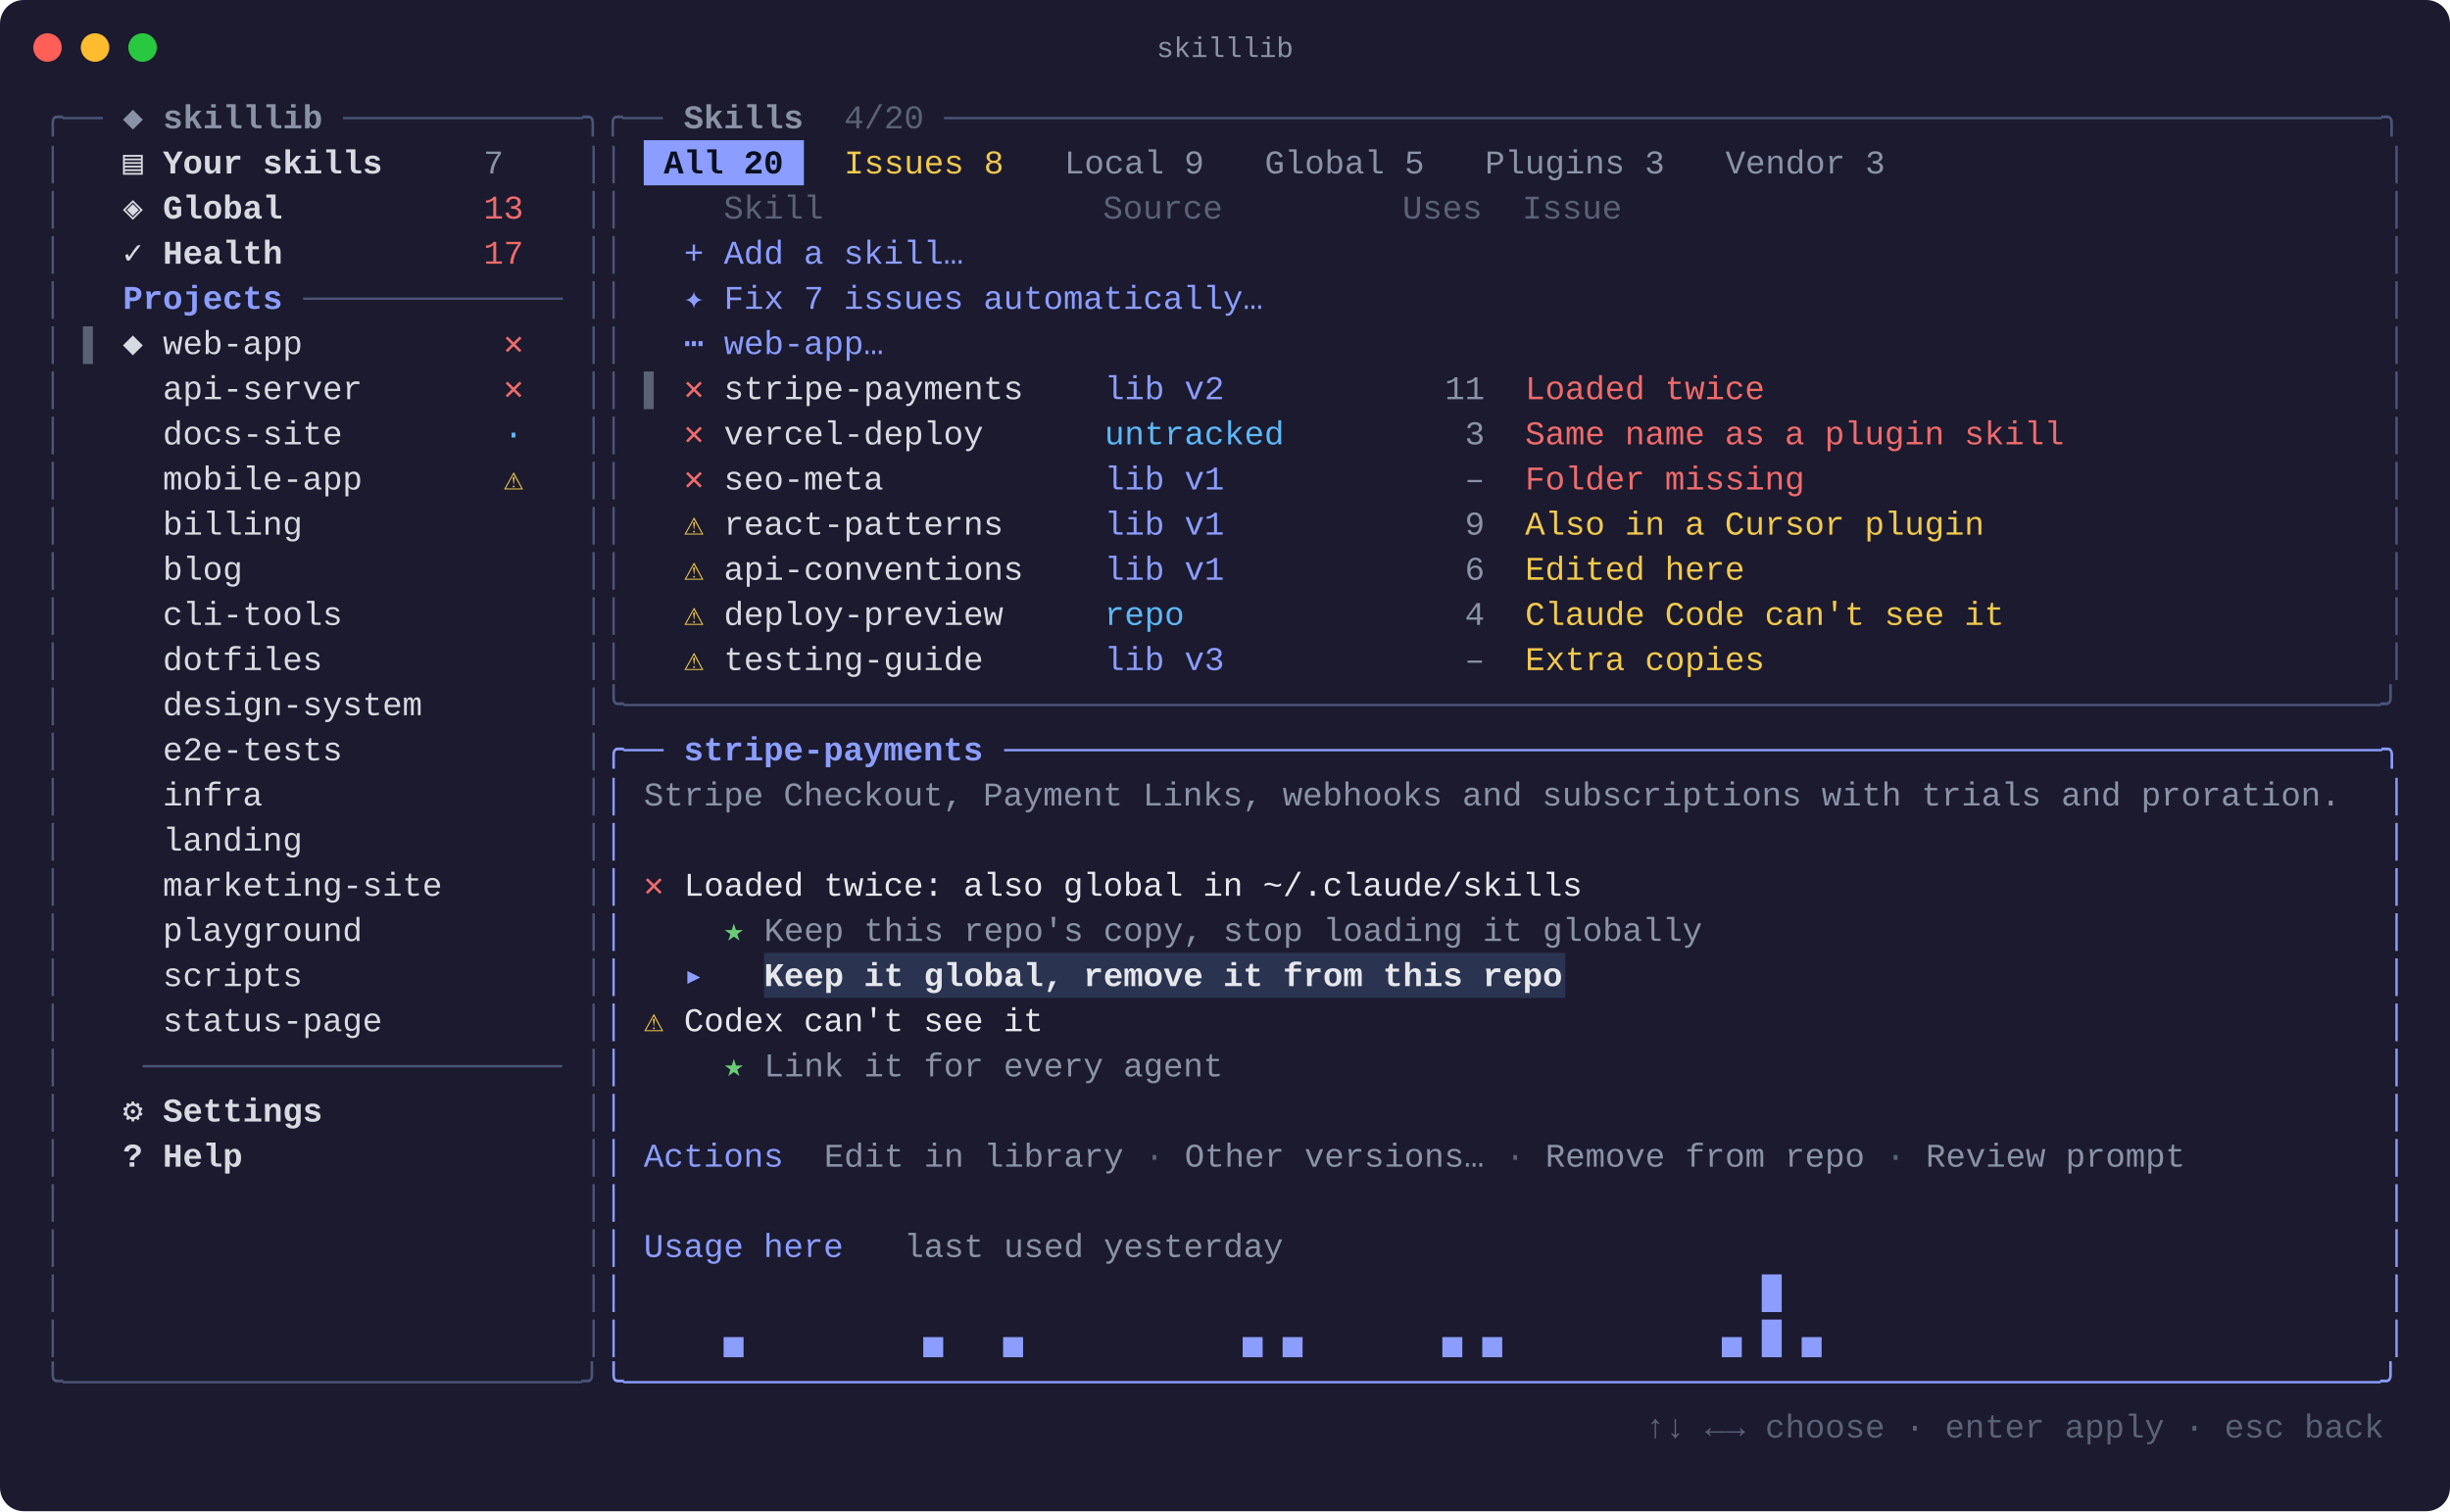
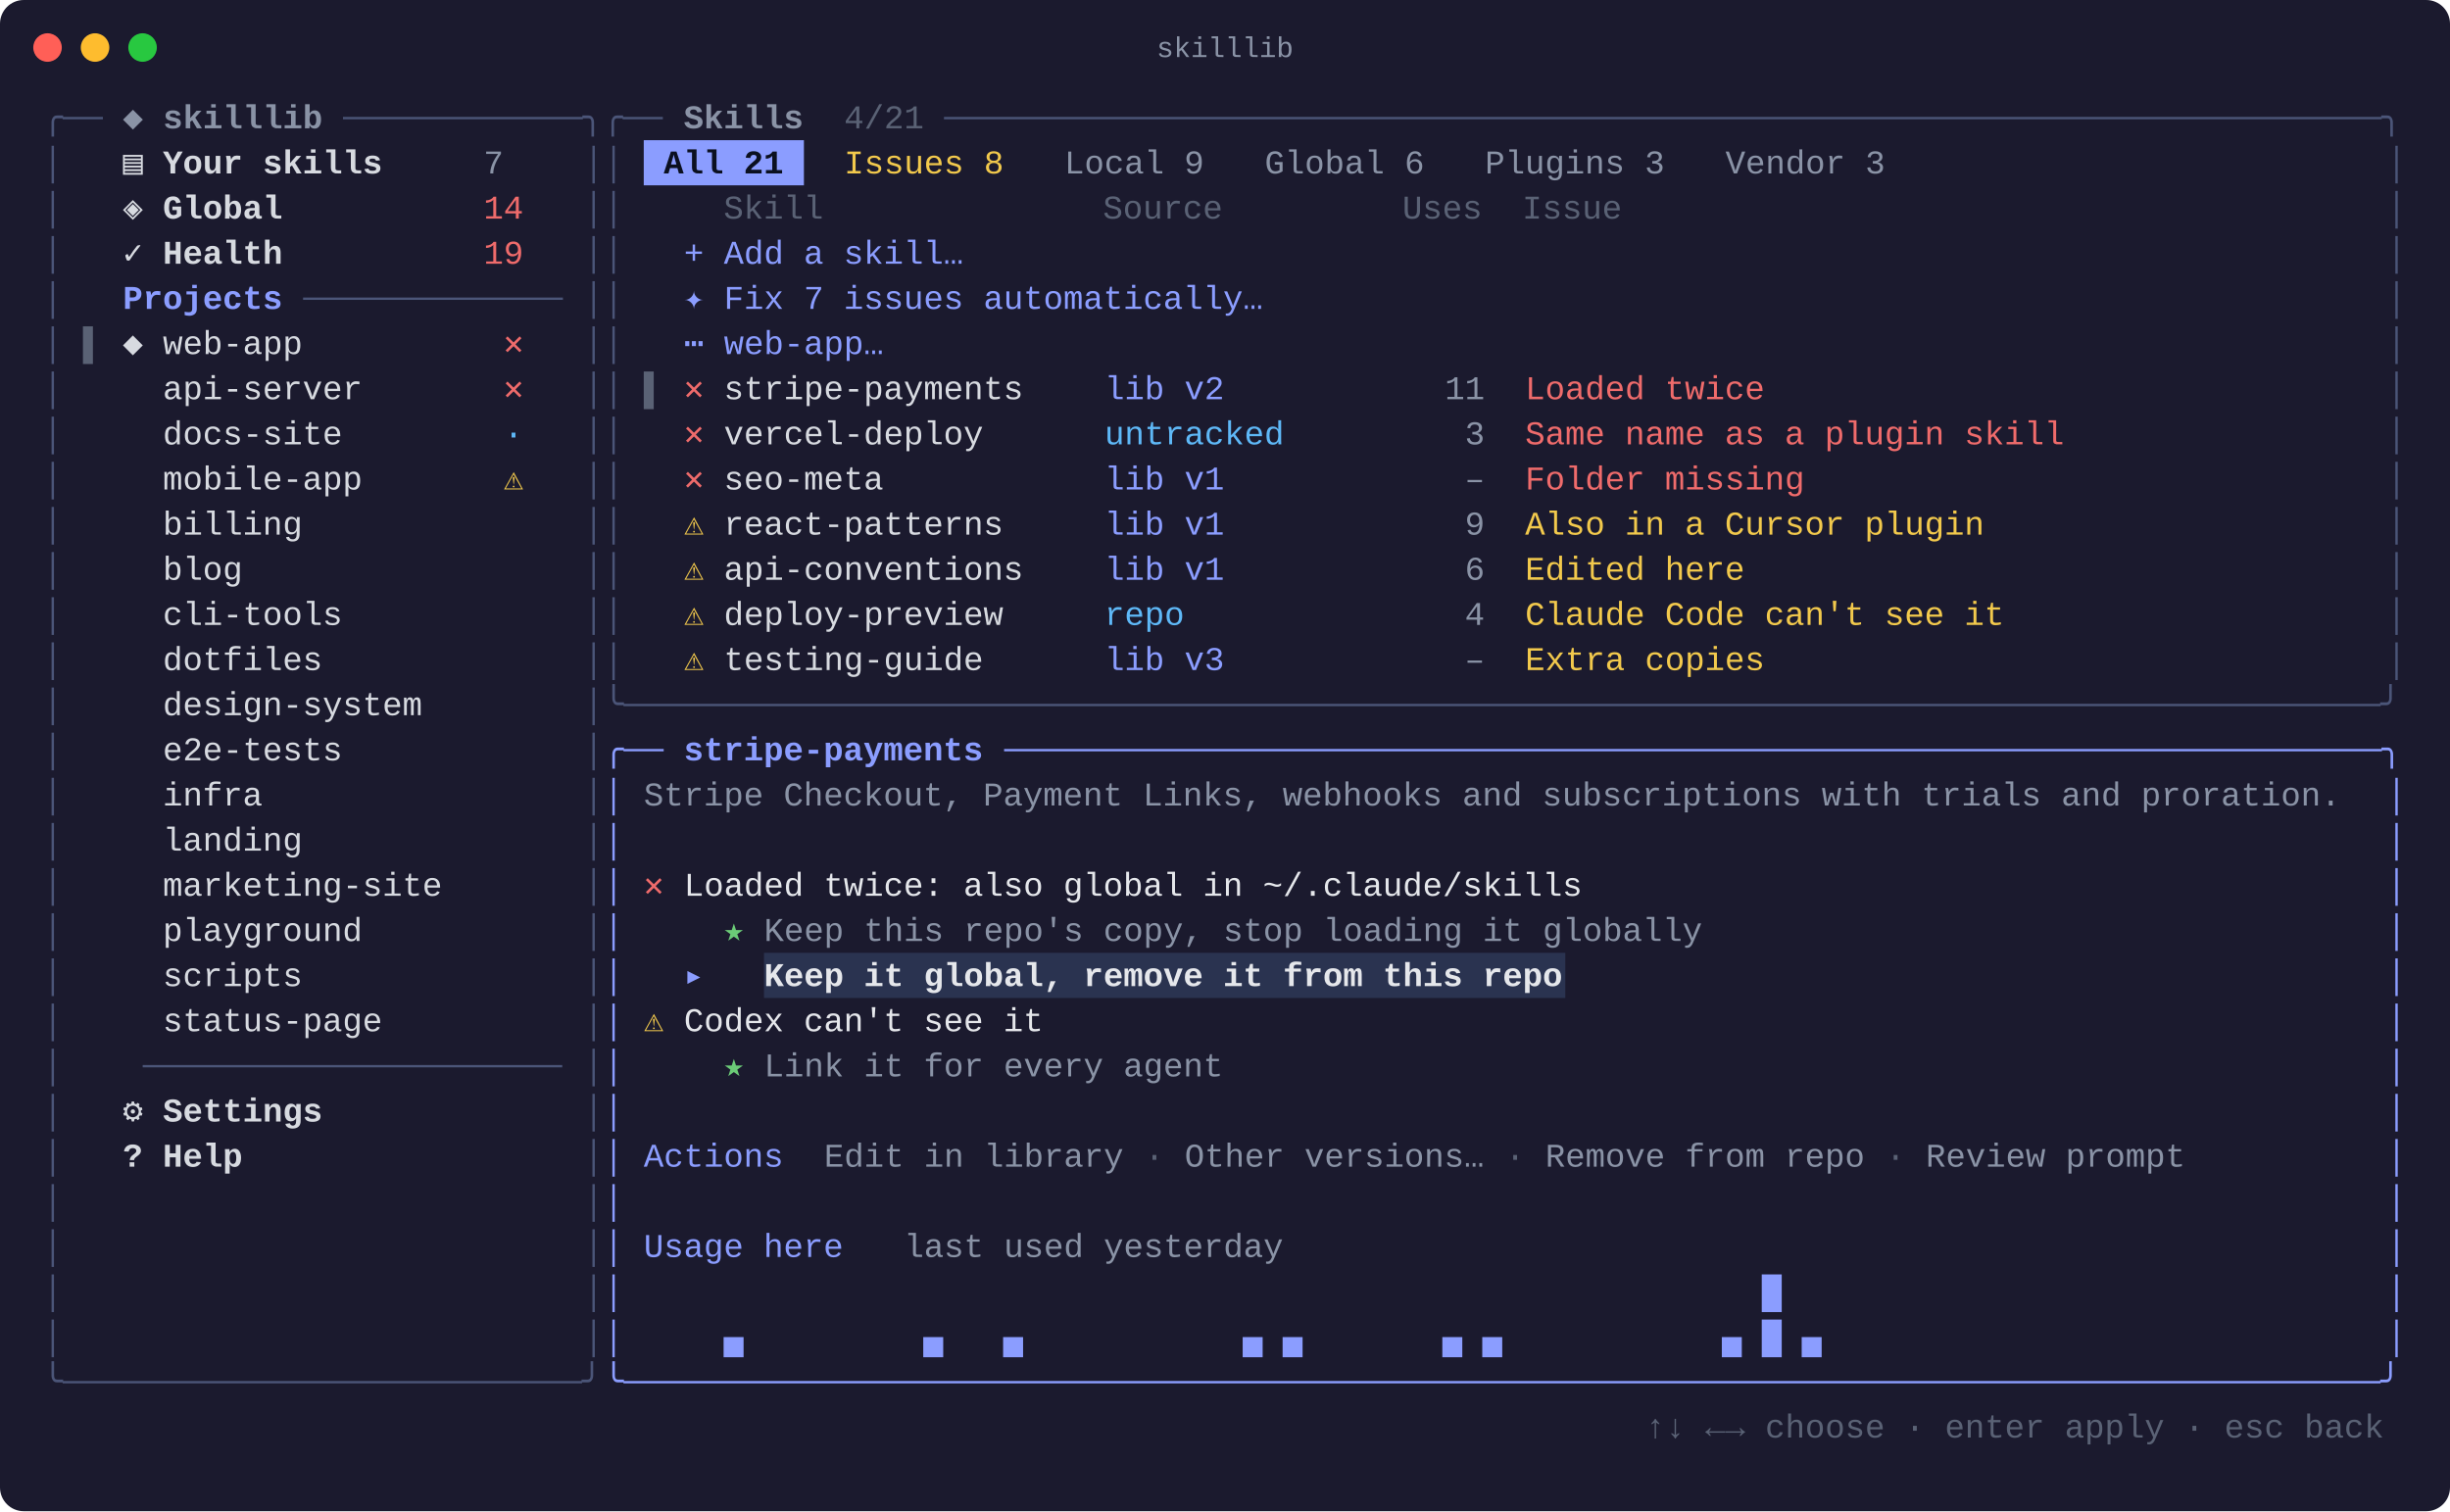
<svg xmlns="http://www.w3.org/2000/svg" width="1031" height="636" viewBox="0 0 1031 636" font-family="SFMono-Regular, Menlo, Consolas, 'Liberation Mono', monospace" font-size="14">
  <rect width="1031" height="636" rx="10" fill="#1b1a2e" />
  <circle cx="20" cy="20" r="6" fill="#ff5f57" />
  <circle cx="40" cy="20" r="6" fill="#febc2e" />
  <circle cx="60" cy="20" r="6" fill="#28c840" />
  <text x="515.5" y="24" fill="#8a93a6" font-size="12" text-anchor="middle">skilllib</text>
  <text x="18.0" y="54.0" fill="#4b5578" xml:space="preserve" textLength="25.3" lengthAdjust="spacingAndGlyphs">╭──</text>
  <text x="43.3" y="54.0" fill="#8a93a6" font-weight="bold" xml:space="preserve" textLength="101.2" lengthAdjust="spacingAndGlyphs"> ◆ skilllib </text>
  <text x="144.4" y="54.0" fill="#4b5578" xml:space="preserve" textLength="134.9" lengthAdjust="spacingAndGlyphs">────────────╮╭──</text>
  <text x="279.3" y="54.0" fill="#8a93a6" font-weight="bold" xml:space="preserve" textLength="67.4" lengthAdjust="spacingAndGlyphs"> Skills </text>
-   <text x="346.8" y="54.0" fill="#5a6275" xml:space="preserve" textLength="50.6" lengthAdjust="spacingAndGlyphs"> 4/20 </text>
+   <text x="346.8" y="54.0" fill="#5a6275" xml:space="preserve" textLength="50.6" lengthAdjust="spacingAndGlyphs"> 4/21 </text>
  <text x="397.3" y="54.0" fill="#4b5578" xml:space="preserve" textLength="615.4" lengthAdjust="spacingAndGlyphs">────────────────────────────────────────────────────────────────────────╮</text>
  <text x="18.0" y="73.0" fill="#4b5578" xml:space="preserve" textLength="8.4" lengthAdjust="spacingAndGlyphs">│</text>
  <text x="51.7" y="73.0" fill="#d7dae0" font-weight="bold" xml:space="preserve" textLength="151.7" lengthAdjust="spacingAndGlyphs">▤ Your skills     </text>
  <text x="203.5" y="73.0" fill="#8a93a6" xml:space="preserve" textLength="33.7" lengthAdjust="spacingAndGlyphs">7   </text>
  <text x="245.6" y="73.0" fill="#4b5578" xml:space="preserve" textLength="16.9" lengthAdjust="spacingAndGlyphs">││</text>
  <rect x="270.9" y="59.0" width="67.4" height="19" fill="#8b9dff" />
-   <text x="270.9" y="73.0" fill="#0b1020" font-weight="bold" xml:space="preserve" textLength="67.4" lengthAdjust="spacingAndGlyphs"> All 20 </text>
+   <text x="270.9" y="73.0" fill="#0b1020" font-weight="bold" xml:space="preserve" textLength="67.4" lengthAdjust="spacingAndGlyphs"> All 21 </text>
  <text x="346.8" y="73.0" fill="#f2c94c" xml:space="preserve" textLength="84.3" lengthAdjust="spacingAndGlyphs"> Issues 8 </text>
  <text x="439.5" y="73.0" fill="#8a93a6" xml:space="preserve" textLength="75.9" lengthAdjust="spacingAndGlyphs"> Local 9 </text>
-   <text x="523.8" y="73.0" fill="#8a93a6" xml:space="preserve" textLength="84.3" lengthAdjust="spacingAndGlyphs"> Global 5 </text>
+   <text x="523.8" y="73.0" fill="#8a93a6" xml:space="preserve" textLength="84.3" lengthAdjust="spacingAndGlyphs"> Global 6 </text>
  <text x="616.5" y="73.0" fill="#8a93a6" xml:space="preserve" textLength="92.7" lengthAdjust="spacingAndGlyphs"> Plugins 3 </text>
  <text x="717.7" y="73.0" fill="#8a93a6" xml:space="preserve" textLength="84.3" lengthAdjust="spacingAndGlyphs"> Vendor 3 </text>
  <text x="1004.3" y="73.0" fill="#4b5578" xml:space="preserve" textLength="8.4" lengthAdjust="spacingAndGlyphs">│</text>
  <text x="18.0" y="92.0" fill="#4b5578" xml:space="preserve" textLength="8.4" lengthAdjust="spacingAndGlyphs">│</text>
  <text x="51.7" y="92.0" fill="#d7dae0" font-weight="bold" xml:space="preserve" textLength="151.7" lengthAdjust="spacingAndGlyphs">◈ Global          </text>
-   <text x="203.5" y="92.0" fill="#ef6b6b" xml:space="preserve" textLength="33.7" lengthAdjust="spacingAndGlyphs">13  </text>
+   <text x="203.5" y="92.0" fill="#ef6b6b" xml:space="preserve" textLength="33.7" lengthAdjust="spacingAndGlyphs">14  </text>
  <text x="245.6" y="92.0" fill="#4b5578" xml:space="preserve" textLength="16.9" lengthAdjust="spacingAndGlyphs">││</text>
  <text x="270.9" y="92.0" fill="#5a6275" xml:space="preserve" textLength="725.0" lengthAdjust="spacingAndGlyphs">    Skill              Source         Uses  Issue                                     </text>
  <text x="1004.3" y="92.0" fill="#4b5578" xml:space="preserve" textLength="8.4" lengthAdjust="spacingAndGlyphs">│</text>
  <text x="18.0" y="111.0" fill="#4b5578" xml:space="preserve" textLength="8.4" lengthAdjust="spacingAndGlyphs">│</text>
  <text x="51.7" y="111.0" fill="#d7dae0" font-weight="bold" xml:space="preserve" textLength="151.7" lengthAdjust="spacingAndGlyphs">✓ Health          </text>
-   <text x="203.5" y="111.0" fill="#ef6b6b" xml:space="preserve" textLength="33.7" lengthAdjust="spacingAndGlyphs">17  </text>
+   <text x="203.5" y="111.0" fill="#ef6b6b" xml:space="preserve" textLength="33.7" lengthAdjust="spacingAndGlyphs">19  </text>
  <text x="245.6" y="111.0" fill="#4b5578" xml:space="preserve" textLength="16.9" lengthAdjust="spacingAndGlyphs">││</text>
  <text x="287.8" y="111.0" fill="#8b9dff" xml:space="preserve" textLength="708.1" lengthAdjust="spacingAndGlyphs">+ Add a skill…                                                                      </text>
  <text x="1004.3" y="111.0" fill="#4b5578" xml:space="preserve" textLength="8.4" lengthAdjust="spacingAndGlyphs">│</text>
  <text x="18.0" y="130.0" fill="#4b5578" xml:space="preserve" textLength="8.4" lengthAdjust="spacingAndGlyphs">│</text>
  <text x="34.9" y="130.0" fill="#8b9dff" font-weight="bold" xml:space="preserve" textLength="92.7" lengthAdjust="spacingAndGlyphs">  Projects </text>
  <text x="127.6" y="130.0" fill="#4b5578" xml:space="preserve" textLength="109.6" lengthAdjust="spacingAndGlyphs">─────────────</text>
  <text x="245.6" y="130.0" fill="#4b5578" xml:space="preserve" textLength="16.9" lengthAdjust="spacingAndGlyphs">││</text>
  <text x="287.8" y="130.0" fill="#8b9dff" xml:space="preserve" textLength="708.1" lengthAdjust="spacingAndGlyphs">✦ Fix 7 issues automatically…                                                       </text>
  <text x="1004.3" y="130.0" fill="#4b5578" xml:space="preserve" textLength="8.4" lengthAdjust="spacingAndGlyphs">│</text>
  <text x="18.0" y="149.0" fill="#4b5578" xml:space="preserve" textLength="8.4" lengthAdjust="spacingAndGlyphs">│</text>
  <text x="34.9" y="149.0" fill="#5a6275" xml:space="preserve" textLength="16.9" lengthAdjust="spacingAndGlyphs">▌ </text>
  <text x="51.7" y="149.0" fill="#d7dae0" xml:space="preserve" textLength="160.2" lengthAdjust="spacingAndGlyphs">◆ web-app          </text>
  <text x="211.9" y="149.0" fill="#ef6b6b" xml:space="preserve" textLength="25.3" lengthAdjust="spacingAndGlyphs">✕  </text>
  <text x="245.6" y="149.0" fill="#4b5578" xml:space="preserve" textLength="16.9" lengthAdjust="spacingAndGlyphs">││</text>
  <text x="287.8" y="149.0" fill="#8b9dff" xml:space="preserve" textLength="708.1" lengthAdjust="spacingAndGlyphs">⋯ web-app…                                                                          </text>
  <text x="1004.3" y="149.0" fill="#4b5578" xml:space="preserve" textLength="8.4" lengthAdjust="spacingAndGlyphs">│</text>
  <text x="18.0" y="168.0" fill="#4b5578" xml:space="preserve" textLength="8.4" lengthAdjust="spacingAndGlyphs">│</text>
  <text x="51.7" y="168.0" fill="#d7dae0" xml:space="preserve" textLength="160.2" lengthAdjust="spacingAndGlyphs">  api-server       </text>
  <text x="211.9" y="168.0" fill="#ef6b6b" xml:space="preserve" textLength="25.3" lengthAdjust="spacingAndGlyphs">✕  </text>
  <text x="245.6" y="168.0" fill="#4b5578" xml:space="preserve" textLength="16.9" lengthAdjust="spacingAndGlyphs">││</text>
  <text x="270.9" y="168.0" fill="#5a6275" xml:space="preserve" textLength="16.9" lengthAdjust="spacingAndGlyphs">▌ </text>
  <text x="287.8" y="168.0" fill="#ef6b6b" xml:space="preserve" textLength="16.9" lengthAdjust="spacingAndGlyphs">✕ </text>
  <text x="304.6" y="168.0" fill="#d7dae0" xml:space="preserve" textLength="160.2" lengthAdjust="spacingAndGlyphs">stripe-payments    </text>
  <text x="464.8" y="168.0" fill="#8b9dff" xml:space="preserve" textLength="118.0" lengthAdjust="spacingAndGlyphs">lib v2        </text>
  <text x="582.8" y="168.0" fill="#8a93a6" xml:space="preserve" textLength="50.6" lengthAdjust="spacingAndGlyphs">   11 </text>
  <text x="633.4" y="168.0" fill="#ef6b6b" xml:space="preserve" textLength="362.5" lengthAdjust="spacingAndGlyphs"> Loaded twice                              </text>
  <text x="1004.3" y="168.0" fill="#4b5578" xml:space="preserve" textLength="8.4" lengthAdjust="spacingAndGlyphs">│</text>
  <text x="18.0" y="187.0" fill="#4b5578" xml:space="preserve" textLength="8.4" lengthAdjust="spacingAndGlyphs">│</text>
  <text x="51.7" y="187.0" fill="#d7dae0" xml:space="preserve" textLength="160.2" lengthAdjust="spacingAndGlyphs">  docs-site        </text>
  <text x="211.9" y="187.0" fill="#5eb8f7" xml:space="preserve" textLength="25.3" lengthAdjust="spacingAndGlyphs">·  </text>
  <text x="245.6" y="187.0" fill="#4b5578" xml:space="preserve" textLength="16.9" lengthAdjust="spacingAndGlyphs">││</text>
  <text x="287.8" y="187.0" fill="#ef6b6b" xml:space="preserve" textLength="16.9" lengthAdjust="spacingAndGlyphs">✕ </text>
  <text x="304.6" y="187.0" fill="#d7dae0" xml:space="preserve" textLength="160.2" lengthAdjust="spacingAndGlyphs">vercel-deploy      </text>
  <text x="464.8" y="187.0" fill="#5eb8f7" xml:space="preserve" textLength="118.0" lengthAdjust="spacingAndGlyphs">untracked     </text>
  <text x="582.8" y="187.0" fill="#8a93a6" xml:space="preserve" textLength="50.6" lengthAdjust="spacingAndGlyphs">    3 </text>
  <text x="633.4" y="187.0" fill="#ef6b6b" xml:space="preserve" textLength="362.5" lengthAdjust="spacingAndGlyphs"> Same name as a plugin skill               </text>
  <text x="1004.3" y="187.0" fill="#4b5578" xml:space="preserve" textLength="8.4" lengthAdjust="spacingAndGlyphs">│</text>
  <text x="18.0" y="206.0" fill="#4b5578" xml:space="preserve" textLength="8.4" lengthAdjust="spacingAndGlyphs">│</text>
  <text x="51.7" y="206.0" fill="#d7dae0" xml:space="preserve" textLength="160.2" lengthAdjust="spacingAndGlyphs">  mobile-app       </text>
  <text x="211.9" y="206.0" fill="#f2c94c" xml:space="preserve" textLength="25.3" lengthAdjust="spacingAndGlyphs">⚠  </text>
  <text x="245.6" y="206.0" fill="#4b5578" xml:space="preserve" textLength="16.9" lengthAdjust="spacingAndGlyphs">││</text>
  <text x="287.8" y="206.0" fill="#ef6b6b" xml:space="preserve" textLength="16.9" lengthAdjust="spacingAndGlyphs">✕ </text>
  <text x="304.6" y="206.0" fill="#d7dae0" xml:space="preserve" textLength="160.2" lengthAdjust="spacingAndGlyphs">seo-meta           </text>
  <text x="464.8" y="206.0" fill="#8b9dff" xml:space="preserve" textLength="118.0" lengthAdjust="spacingAndGlyphs">lib v1        </text>
  <text x="582.8" y="206.0" fill="#8a93a6" xml:space="preserve" textLength="50.6" lengthAdjust="spacingAndGlyphs">    – </text>
  <text x="633.4" y="206.0" fill="#ef6b6b" xml:space="preserve" textLength="362.5" lengthAdjust="spacingAndGlyphs"> Folder missing                            </text>
  <text x="1004.3" y="206.0" fill="#4b5578" xml:space="preserve" textLength="8.4" lengthAdjust="spacingAndGlyphs">│</text>
  <text x="18.0" y="225.0" fill="#4b5578" xml:space="preserve" textLength="8.4" lengthAdjust="spacingAndGlyphs">│</text>
  <text x="51.7" y="225.0" fill="#d7dae0" xml:space="preserve" textLength="193.9" lengthAdjust="spacingAndGlyphs">  billing              </text>
  <text x="245.6" y="225.0" fill="#4b5578" xml:space="preserve" textLength="16.9" lengthAdjust="spacingAndGlyphs">││</text>
  <text x="287.8" y="225.0" fill="#f2c94c" xml:space="preserve" textLength="16.9" lengthAdjust="spacingAndGlyphs">⚠ </text>
  <text x="304.6" y="225.0" fill="#d7dae0" xml:space="preserve" textLength="160.2" lengthAdjust="spacingAndGlyphs">react-patterns     </text>
  <text x="464.8" y="225.0" fill="#8b9dff" xml:space="preserve" textLength="118.0" lengthAdjust="spacingAndGlyphs">lib v1        </text>
  <text x="582.8" y="225.0" fill="#8a93a6" xml:space="preserve" textLength="50.6" lengthAdjust="spacingAndGlyphs">    9 </text>
  <text x="633.4" y="225.0" fill="#f2c94c" xml:space="preserve" textLength="362.5" lengthAdjust="spacingAndGlyphs"> Also in a Cursor plugin                   </text>
  <text x="1004.3" y="225.0" fill="#4b5578" xml:space="preserve" textLength="8.4" lengthAdjust="spacingAndGlyphs">│</text>
  <text x="18.0" y="244.0" fill="#4b5578" xml:space="preserve" textLength="8.4" lengthAdjust="spacingAndGlyphs">│</text>
  <text x="51.7" y="244.0" fill="#d7dae0" xml:space="preserve" textLength="193.9" lengthAdjust="spacingAndGlyphs">  blog                 </text>
  <text x="245.6" y="244.0" fill="#4b5578" xml:space="preserve" textLength="16.9" lengthAdjust="spacingAndGlyphs">││</text>
  <text x="287.8" y="244.0" fill="#f2c94c" xml:space="preserve" textLength="16.9" lengthAdjust="spacingAndGlyphs">⚠ </text>
  <text x="304.6" y="244.0" fill="#d7dae0" xml:space="preserve" textLength="160.2" lengthAdjust="spacingAndGlyphs">api-conventions    </text>
  <text x="464.8" y="244.0" fill="#8b9dff" xml:space="preserve" textLength="118.0" lengthAdjust="spacingAndGlyphs">lib v1        </text>
  <text x="582.8" y="244.0" fill="#8a93a6" xml:space="preserve" textLength="50.6" lengthAdjust="spacingAndGlyphs">    6 </text>
  <text x="633.4" y="244.0" fill="#f2c94c" xml:space="preserve" textLength="362.5" lengthAdjust="spacingAndGlyphs"> Edited here                               </text>
  <text x="1004.3" y="244.0" fill="#4b5578" xml:space="preserve" textLength="8.4" lengthAdjust="spacingAndGlyphs">│</text>
  <text x="18.0" y="263.0" fill="#4b5578" xml:space="preserve" textLength="8.4" lengthAdjust="spacingAndGlyphs">│</text>
  <text x="51.7" y="263.0" fill="#d7dae0" xml:space="preserve" textLength="193.9" lengthAdjust="spacingAndGlyphs">  cli-tools            </text>
  <text x="245.6" y="263.0" fill="#4b5578" xml:space="preserve" textLength="16.9" lengthAdjust="spacingAndGlyphs">││</text>
  <text x="287.8" y="263.0" fill="#f2c94c" xml:space="preserve" textLength="16.9" lengthAdjust="spacingAndGlyphs">⚠ </text>
  <text x="304.6" y="263.0" fill="#d7dae0" xml:space="preserve" textLength="160.2" lengthAdjust="spacingAndGlyphs">deploy-preview     </text>
  <text x="464.8" y="263.0" fill="#5eb8f7" xml:space="preserve" textLength="118.0" lengthAdjust="spacingAndGlyphs">repo          </text>
  <text x="582.8" y="263.0" fill="#8a93a6" xml:space="preserve" textLength="50.6" lengthAdjust="spacingAndGlyphs">    4 </text>
  <text x="633.4" y="263.0" fill="#f2c94c" xml:space="preserve" textLength="362.5" lengthAdjust="spacingAndGlyphs"> Claude Code can't see it                  </text>
  <text x="1004.3" y="263.0" fill="#4b5578" xml:space="preserve" textLength="8.4" lengthAdjust="spacingAndGlyphs">│</text>
  <text x="18.0" y="282.0" fill="#4b5578" xml:space="preserve" textLength="8.4" lengthAdjust="spacingAndGlyphs">│</text>
  <text x="51.7" y="282.0" fill="#d7dae0" xml:space="preserve" textLength="193.9" lengthAdjust="spacingAndGlyphs">  dotfiles             </text>
  <text x="245.6" y="282.0" fill="#4b5578" xml:space="preserve" textLength="16.9" lengthAdjust="spacingAndGlyphs">││</text>
  <text x="287.8" y="282.0" fill="#f2c94c" xml:space="preserve" textLength="16.9" lengthAdjust="spacingAndGlyphs">⚠ </text>
  <text x="304.6" y="282.0" fill="#d7dae0" xml:space="preserve" textLength="160.2" lengthAdjust="spacingAndGlyphs">testing-guide      </text>
  <text x="464.8" y="282.0" fill="#8b9dff" xml:space="preserve" textLength="118.0" lengthAdjust="spacingAndGlyphs">lib v3        </text>
  <text x="582.8" y="282.0" fill="#8a93a6" xml:space="preserve" textLength="50.6" lengthAdjust="spacingAndGlyphs">    – </text>
  <text x="633.4" y="282.0" fill="#f2c94c" xml:space="preserve" textLength="362.5" lengthAdjust="spacingAndGlyphs"> Extra copies                              </text>
  <text x="1004.3" y="282.0" fill="#4b5578" xml:space="preserve" textLength="8.4" lengthAdjust="spacingAndGlyphs">│</text>
  <text x="18.0" y="301.0" fill="#4b5578" xml:space="preserve" textLength="8.4" lengthAdjust="spacingAndGlyphs">│</text>
  <text x="51.7" y="301.0" fill="#d7dae0" xml:space="preserve" textLength="193.9" lengthAdjust="spacingAndGlyphs">  design-system        </text>
  <text x="245.6" y="301.0" fill="#4b5578" xml:space="preserve" textLength="767.1" lengthAdjust="spacingAndGlyphs">│╰────────────────────────────────────────────────────────────────────────────────────────╯</text>
  <text x="18.0" y="320.0" fill="#4b5578" xml:space="preserve" textLength="8.4" lengthAdjust="spacingAndGlyphs">│</text>
  <text x="51.7" y="320.0" fill="#d7dae0" xml:space="preserve" textLength="193.9" lengthAdjust="spacingAndGlyphs">  e2e-tests            </text>
  <text x="245.6" y="320.0" fill="#4b5578" xml:space="preserve" textLength="8.4" lengthAdjust="spacingAndGlyphs">│</text>
  <text x="254.0" y="320.0" fill="#8b9dff" xml:space="preserve" textLength="25.3" lengthAdjust="spacingAndGlyphs">╭──</text>
  <text x="279.3" y="320.0" fill="#8b9dff" font-weight="bold" xml:space="preserve" textLength="143.3" lengthAdjust="spacingAndGlyphs"> stripe-payments </text>
  <text x="422.6" y="320.0" fill="#8b9dff" xml:space="preserve" textLength="590.1" lengthAdjust="spacingAndGlyphs">─────────────────────────────────────────────────────────────────────╮</text>
  <text x="18.0" y="339.0" fill="#4b5578" xml:space="preserve" textLength="8.4" lengthAdjust="spacingAndGlyphs">│</text>
  <text x="51.7" y="339.0" fill="#d7dae0" xml:space="preserve" textLength="193.9" lengthAdjust="spacingAndGlyphs">  infra                </text>
  <text x="245.6" y="339.0" fill="#4b5578" xml:space="preserve" textLength="8.4" lengthAdjust="spacingAndGlyphs">│</text>
  <text x="254.0" y="339.0" fill="#8b9dff" xml:space="preserve" textLength="8.4" lengthAdjust="spacingAndGlyphs">│</text>
  <text x="270.9" y="339.0" fill="#8a93a6" xml:space="preserve" textLength="716.5" lengthAdjust="spacingAndGlyphs">Stripe Checkout, Payment Links, webhooks and subscriptions with trials and proration.</text>
  <text x="1004.3" y="339.0" fill="#8b9dff" xml:space="preserve" textLength="8.4" lengthAdjust="spacingAndGlyphs">│</text>
  <text x="18.0" y="358.0" fill="#4b5578" xml:space="preserve" textLength="8.4" lengthAdjust="spacingAndGlyphs">│</text>
  <text x="51.7" y="358.0" fill="#d7dae0" xml:space="preserve" textLength="193.9" lengthAdjust="spacingAndGlyphs">  landing              </text>
  <text x="245.6" y="358.0" fill="#4b5578" xml:space="preserve" textLength="8.4" lengthAdjust="spacingAndGlyphs">│</text>
  <text x="254.0" y="358.0" fill="#8b9dff" xml:space="preserve" textLength="8.4" lengthAdjust="spacingAndGlyphs">│</text>
  <text x="1004.3" y="358.0" fill="#8b9dff" xml:space="preserve" textLength="8.4" lengthAdjust="spacingAndGlyphs">│</text>
  <text x="18.0" y="377.0" fill="#4b5578" xml:space="preserve" textLength="8.4" lengthAdjust="spacingAndGlyphs">│</text>
  <text x="51.7" y="377.0" fill="#d7dae0" xml:space="preserve" textLength="193.9" lengthAdjust="spacingAndGlyphs">  marketing-site       </text>
  <text x="245.6" y="377.0" fill="#4b5578" xml:space="preserve" textLength="8.4" lengthAdjust="spacingAndGlyphs">│</text>
  <text x="254.0" y="377.0" fill="#8b9dff" xml:space="preserve" textLength="8.4" lengthAdjust="spacingAndGlyphs">│</text>
  <text x="270.9" y="377.0" fill="#ef6b6b" xml:space="preserve" textLength="16.9" lengthAdjust="spacingAndGlyphs">✕ </text>
  <text x="287.8" y="377.0" fill="#e5e7eb" xml:space="preserve" textLength="379.3" lengthAdjust="spacingAndGlyphs">Loaded twice: also global in ~/.claude/skills</text>
  <text x="1004.3" y="377.0" fill="#8b9dff" xml:space="preserve" textLength="8.4" lengthAdjust="spacingAndGlyphs">│</text>
  <text x="18.0" y="396.0" fill="#4b5578" xml:space="preserve" textLength="8.4" lengthAdjust="spacingAndGlyphs">│</text>
  <text x="51.7" y="396.0" fill="#d7dae0" xml:space="preserve" textLength="193.9" lengthAdjust="spacingAndGlyphs">  playground           </text>
  <text x="245.6" y="396.0" fill="#4b5578" xml:space="preserve" textLength="8.4" lengthAdjust="spacingAndGlyphs">│</text>
  <text x="254.0" y="396.0" fill="#8b9dff" xml:space="preserve" textLength="8.4" lengthAdjust="spacingAndGlyphs">│</text>
  <text x="304.6" y="396.0" fill="#6bcb77" xml:space="preserve" textLength="16.9" lengthAdjust="spacingAndGlyphs">★ </text>
  <text x="321.5" y="396.0" fill="#8a93a6" xml:space="preserve" textLength="396.2" lengthAdjust="spacingAndGlyphs">Keep this repo's copy, stop loading it globally</text>
  <text x="1004.3" y="396.0" fill="#8b9dff" xml:space="preserve" textLength="8.4" lengthAdjust="spacingAndGlyphs">│</text>
  <text x="18.0" y="415.0" fill="#4b5578" xml:space="preserve" textLength="8.4" lengthAdjust="spacingAndGlyphs">│</text>
  <text x="51.7" y="415.0" fill="#d7dae0" xml:space="preserve" textLength="193.9" lengthAdjust="spacingAndGlyphs">  scripts              </text>
  <text x="245.6" y="415.0" fill="#4b5578" xml:space="preserve" textLength="8.4" lengthAdjust="spacingAndGlyphs">│</text>
  <text x="254.0" y="415.0" fill="#8b9dff" xml:space="preserve" textLength="8.4" lengthAdjust="spacingAndGlyphs">│</text>
  <text x="270.9" y="415.0" fill="#8b9dff" xml:space="preserve" textLength="33.7" lengthAdjust="spacingAndGlyphs">  ▸ </text>
  <rect x="321.5" y="401.0" width="337.2" height="19" fill="#2a3350" />
  <text x="321.5" y="415.0" fill="#e5e7eb" font-weight="bold" xml:space="preserve" textLength="337.2" lengthAdjust="spacingAndGlyphs">Keep it global, remove it from this repo</text>
  <text x="1004.3" y="415.0" fill="#8b9dff" xml:space="preserve" textLength="8.4" lengthAdjust="spacingAndGlyphs">│</text>
  <text x="18.0" y="434.0" fill="#4b5578" xml:space="preserve" textLength="8.4" lengthAdjust="spacingAndGlyphs">│</text>
  <text x="51.7" y="434.0" fill="#d7dae0" xml:space="preserve" textLength="193.9" lengthAdjust="spacingAndGlyphs">  status-page          </text>
  <text x="245.6" y="434.0" fill="#4b5578" xml:space="preserve" textLength="8.4" lengthAdjust="spacingAndGlyphs">│</text>
  <text x="254.0" y="434.0" fill="#8b9dff" xml:space="preserve" textLength="8.4" lengthAdjust="spacingAndGlyphs">│</text>
  <text x="270.9" y="434.0" fill="#f2c94c" xml:space="preserve" textLength="16.9" lengthAdjust="spacingAndGlyphs">⚠ </text>
  <text x="287.8" y="434.0" fill="#e5e7eb" xml:space="preserve" textLength="151.7" lengthAdjust="spacingAndGlyphs">Codex can't see it</text>
  <text x="1004.3" y="434.0" fill="#8b9dff" xml:space="preserve" textLength="8.4" lengthAdjust="spacingAndGlyphs">│</text>
  <text x="18.0" y="453.0" fill="#4b5578" xml:space="preserve" textLength="8.4" lengthAdjust="spacingAndGlyphs">│</text>
  <text x="60.1" y="453.0" fill="#4b5578" xml:space="preserve" textLength="177.0" lengthAdjust="spacingAndGlyphs">─────────────────────</text>
  <text x="245.6" y="453.0" fill="#4b5578" xml:space="preserve" textLength="8.4" lengthAdjust="spacingAndGlyphs">│</text>
  <text x="254.0" y="453.0" fill="#8b9dff" xml:space="preserve" textLength="8.4" lengthAdjust="spacingAndGlyphs">│</text>
  <text x="304.6" y="453.0" fill="#6bcb77" xml:space="preserve" textLength="16.9" lengthAdjust="spacingAndGlyphs">★ </text>
  <text x="321.5" y="453.0" fill="#8a93a6" xml:space="preserve" textLength="193.9" lengthAdjust="spacingAndGlyphs">Link it for every agent</text>
  <text x="1004.3" y="453.0" fill="#8b9dff" xml:space="preserve" textLength="8.4" lengthAdjust="spacingAndGlyphs">│</text>
  <text x="18.0" y="472.0" fill="#4b5578" xml:space="preserve" textLength="8.4" lengthAdjust="spacingAndGlyphs">│</text>
  <text x="51.7" y="472.0" fill="#d7dae0" font-weight="bold" xml:space="preserve" textLength="185.5" lengthAdjust="spacingAndGlyphs">⚙ Settings            </text>
  <text x="245.6" y="472.0" fill="#4b5578" xml:space="preserve" textLength="8.4" lengthAdjust="spacingAndGlyphs">│</text>
  <text x="254.0" y="472.0" fill="#8b9dff" xml:space="preserve" textLength="8.4" lengthAdjust="spacingAndGlyphs">│</text>
  <text x="1004.3" y="472.0" fill="#8b9dff" xml:space="preserve" textLength="8.4" lengthAdjust="spacingAndGlyphs">│</text>
  <text x="18.0" y="491.0" fill="#4b5578" xml:space="preserve" textLength="8.4" lengthAdjust="spacingAndGlyphs">│</text>
  <text x="51.7" y="491.0" fill="#d7dae0" font-weight="bold" xml:space="preserve" textLength="185.5" lengthAdjust="spacingAndGlyphs">? Help                </text>
  <text x="245.6" y="491.0" fill="#4b5578" xml:space="preserve" textLength="8.4" lengthAdjust="spacingAndGlyphs">│</text>
  <text x="254.0" y="491.0" fill="#8b9dff" xml:space="preserve" textLength="8.4" lengthAdjust="spacingAndGlyphs">│</text>
  <text x="270.9" y="491.0" fill="#8b9dff" xml:space="preserve" textLength="75.9" lengthAdjust="spacingAndGlyphs">Actions  </text>
  <text x="346.8" y="491.0" fill="#8a93a6" xml:space="preserve" textLength="126.4" lengthAdjust="spacingAndGlyphs">Edit in library</text>
  <text x="473.2" y="491.0" fill="#5a6275" xml:space="preserve" textLength="25.3" lengthAdjust="spacingAndGlyphs"> · </text>
  <text x="498.5" y="491.0" fill="#8a93a6" xml:space="preserve" textLength="126.4" lengthAdjust="spacingAndGlyphs">Other versions…</text>
  <text x="625.0" y="491.0" fill="#5a6275" xml:space="preserve" textLength="25.3" lengthAdjust="spacingAndGlyphs"> · </text>
  <text x="650.3" y="491.0" fill="#8a93a6" xml:space="preserve" textLength="134.9" lengthAdjust="spacingAndGlyphs">Remove from repo</text>
  <text x="785.1" y="491.0" fill="#5a6275" xml:space="preserve" textLength="25.3" lengthAdjust="spacingAndGlyphs"> · </text>
  <text x="810.4" y="491.0" fill="#8a93a6" xml:space="preserve" textLength="109.6" lengthAdjust="spacingAndGlyphs">Review prompt</text>
  <text x="1004.3" y="491.0" fill="#8b9dff" xml:space="preserve" textLength="8.4" lengthAdjust="spacingAndGlyphs">│</text>
  <text x="18.0" y="510.0" fill="#4b5578" xml:space="preserve" textLength="8.4" lengthAdjust="spacingAndGlyphs">│</text>
  <text x="245.6" y="510.0" fill="#4b5578" xml:space="preserve" textLength="8.4" lengthAdjust="spacingAndGlyphs">│</text>
  <text x="254.0" y="510.0" fill="#8b9dff" xml:space="preserve" textLength="8.4" lengthAdjust="spacingAndGlyphs">│</text>
  <text x="1004.3" y="510.0" fill="#8b9dff" xml:space="preserve" textLength="8.4" lengthAdjust="spacingAndGlyphs">│</text>
  <text x="18.0" y="529.0" fill="#4b5578" xml:space="preserve" textLength="8.4" lengthAdjust="spacingAndGlyphs">│</text>
  <text x="245.6" y="529.0" fill="#4b5578" xml:space="preserve" textLength="8.4" lengthAdjust="spacingAndGlyphs">│</text>
  <text x="254.0" y="529.0" fill="#8b9dff" xml:space="preserve" textLength="8.4" lengthAdjust="spacingAndGlyphs">│</text>
  <text x="270.9" y="529.0" fill="#8b9dff" xml:space="preserve" textLength="84.3" lengthAdjust="spacingAndGlyphs">Usage here</text>
  <text x="355.2" y="529.0" fill="#8a93a6" xml:space="preserve" textLength="185.5" lengthAdjust="spacingAndGlyphs">   last used yesterday</text>
  <text x="1004.3" y="529.0" fill="#8b9dff" xml:space="preserve" textLength="8.4" lengthAdjust="spacingAndGlyphs">│</text>
  <text x="18.0" y="548.0" fill="#4b5578" xml:space="preserve" textLength="8.4" lengthAdjust="spacingAndGlyphs">│</text>
  <text x="245.6" y="548.0" fill="#4b5578" xml:space="preserve" textLength="8.4" lengthAdjust="spacingAndGlyphs">│</text>
  <text x="254.0" y="548.0" fill="#8b9dff" xml:space="preserve" textLength="8.4" lengthAdjust="spacingAndGlyphs">│</text>
  <text x="270.9" y="548.0" fill="#8b9dff" xml:space="preserve" textLength="522.7" lengthAdjust="spacingAndGlyphs">                                                        █     </text>
  <text x="1004.3" y="548.0" fill="#8b9dff" xml:space="preserve" textLength="8.4" lengthAdjust="spacingAndGlyphs">│</text>
  <text x="18.0" y="567.0" fill="#4b5578" xml:space="preserve" textLength="8.4" lengthAdjust="spacingAndGlyphs">│</text>
  <text x="245.6" y="567.0" fill="#4b5578" xml:space="preserve" textLength="8.4" lengthAdjust="spacingAndGlyphs">│</text>
  <text x="254.0" y="567.0" fill="#8b9dff" xml:space="preserve" textLength="8.4" lengthAdjust="spacingAndGlyphs">│</text>
  <text x="270.9" y="567.0" fill="#8b9dff" xml:space="preserve" textLength="522.7" lengthAdjust="spacingAndGlyphs">    ▄         ▄   ▄           ▄ ▄       ▄ ▄           ▄ █ ▄   </text>
  <text x="1004.3" y="567.0" fill="#8b9dff" xml:space="preserve" textLength="8.4" lengthAdjust="spacingAndGlyphs">│</text>
  <text x="18.0" y="586.0" fill="#4b5578" xml:space="preserve" textLength="236.0" lengthAdjust="spacingAndGlyphs">╰──────────────────────────╯</text>
  <text x="254.0" y="586.0" fill="#8b9dff" xml:space="preserve" textLength="758.7" lengthAdjust="spacingAndGlyphs">╰────────────────────────────────────────────────────────────────────────────────────────╯</text>
  <text x="692.4" y="605.0" fill="#5a6275" xml:space="preserve" textLength="320.3" lengthAdjust="spacingAndGlyphs">↑↓ ←→ choose · enter apply · esc back </text>
</svg>
